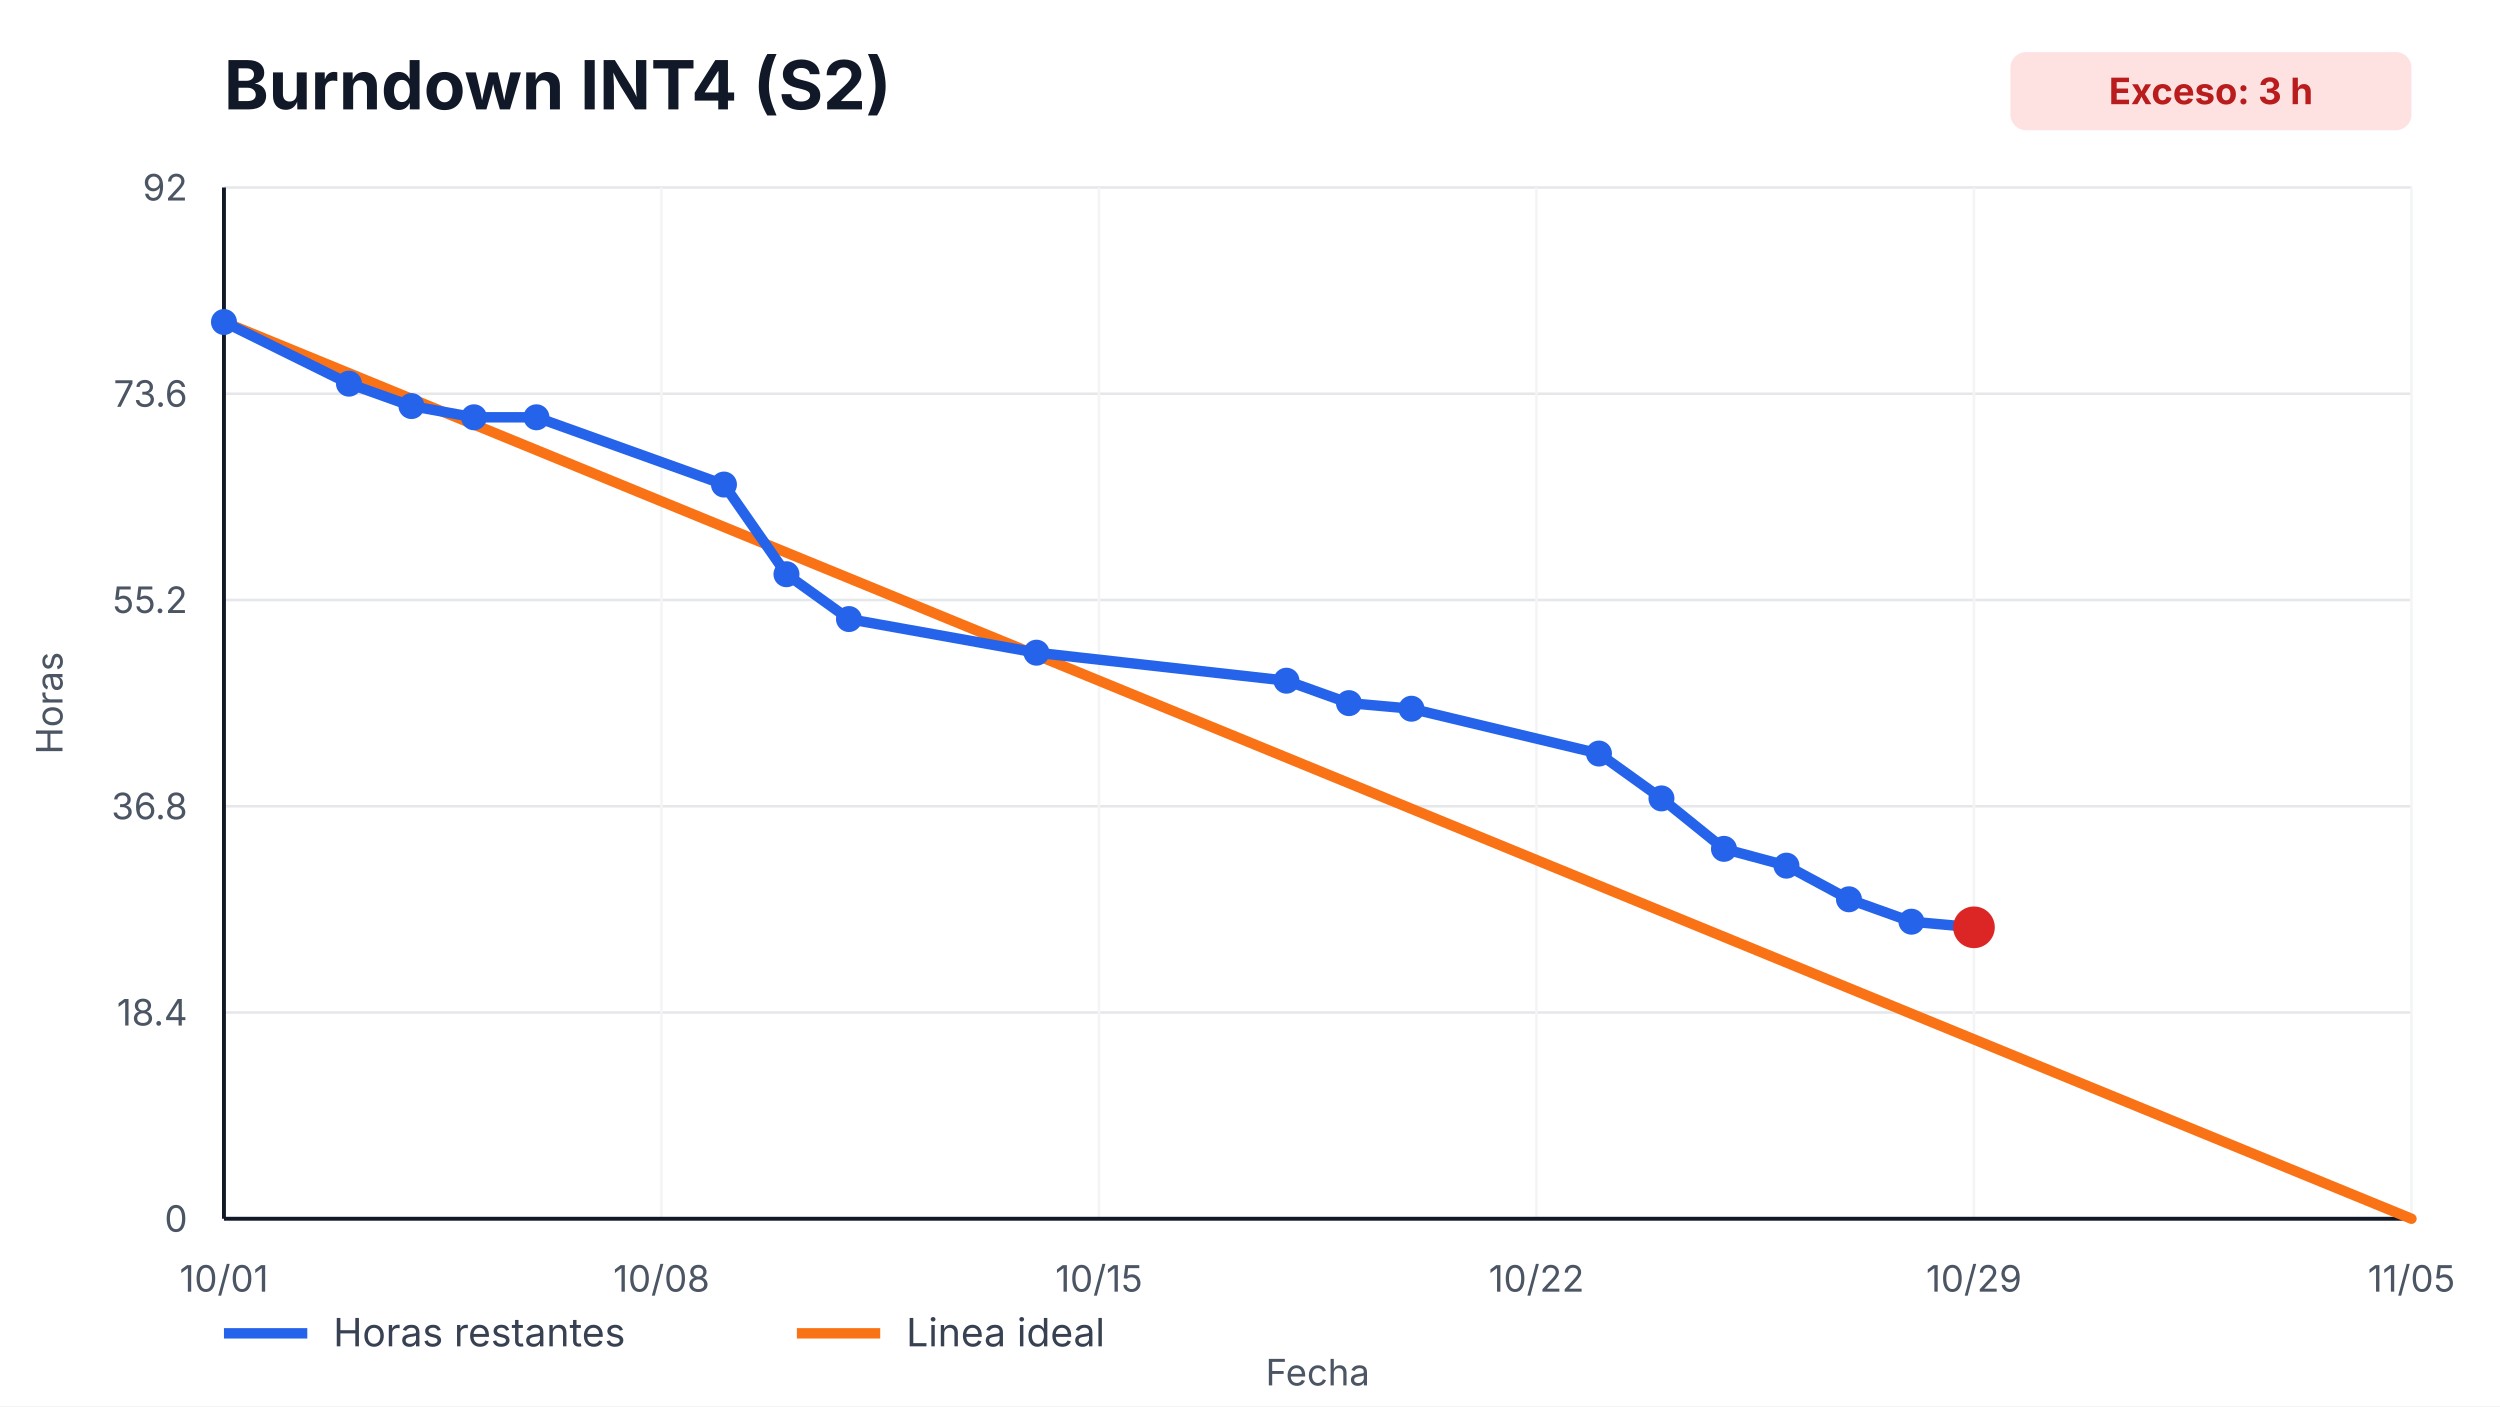
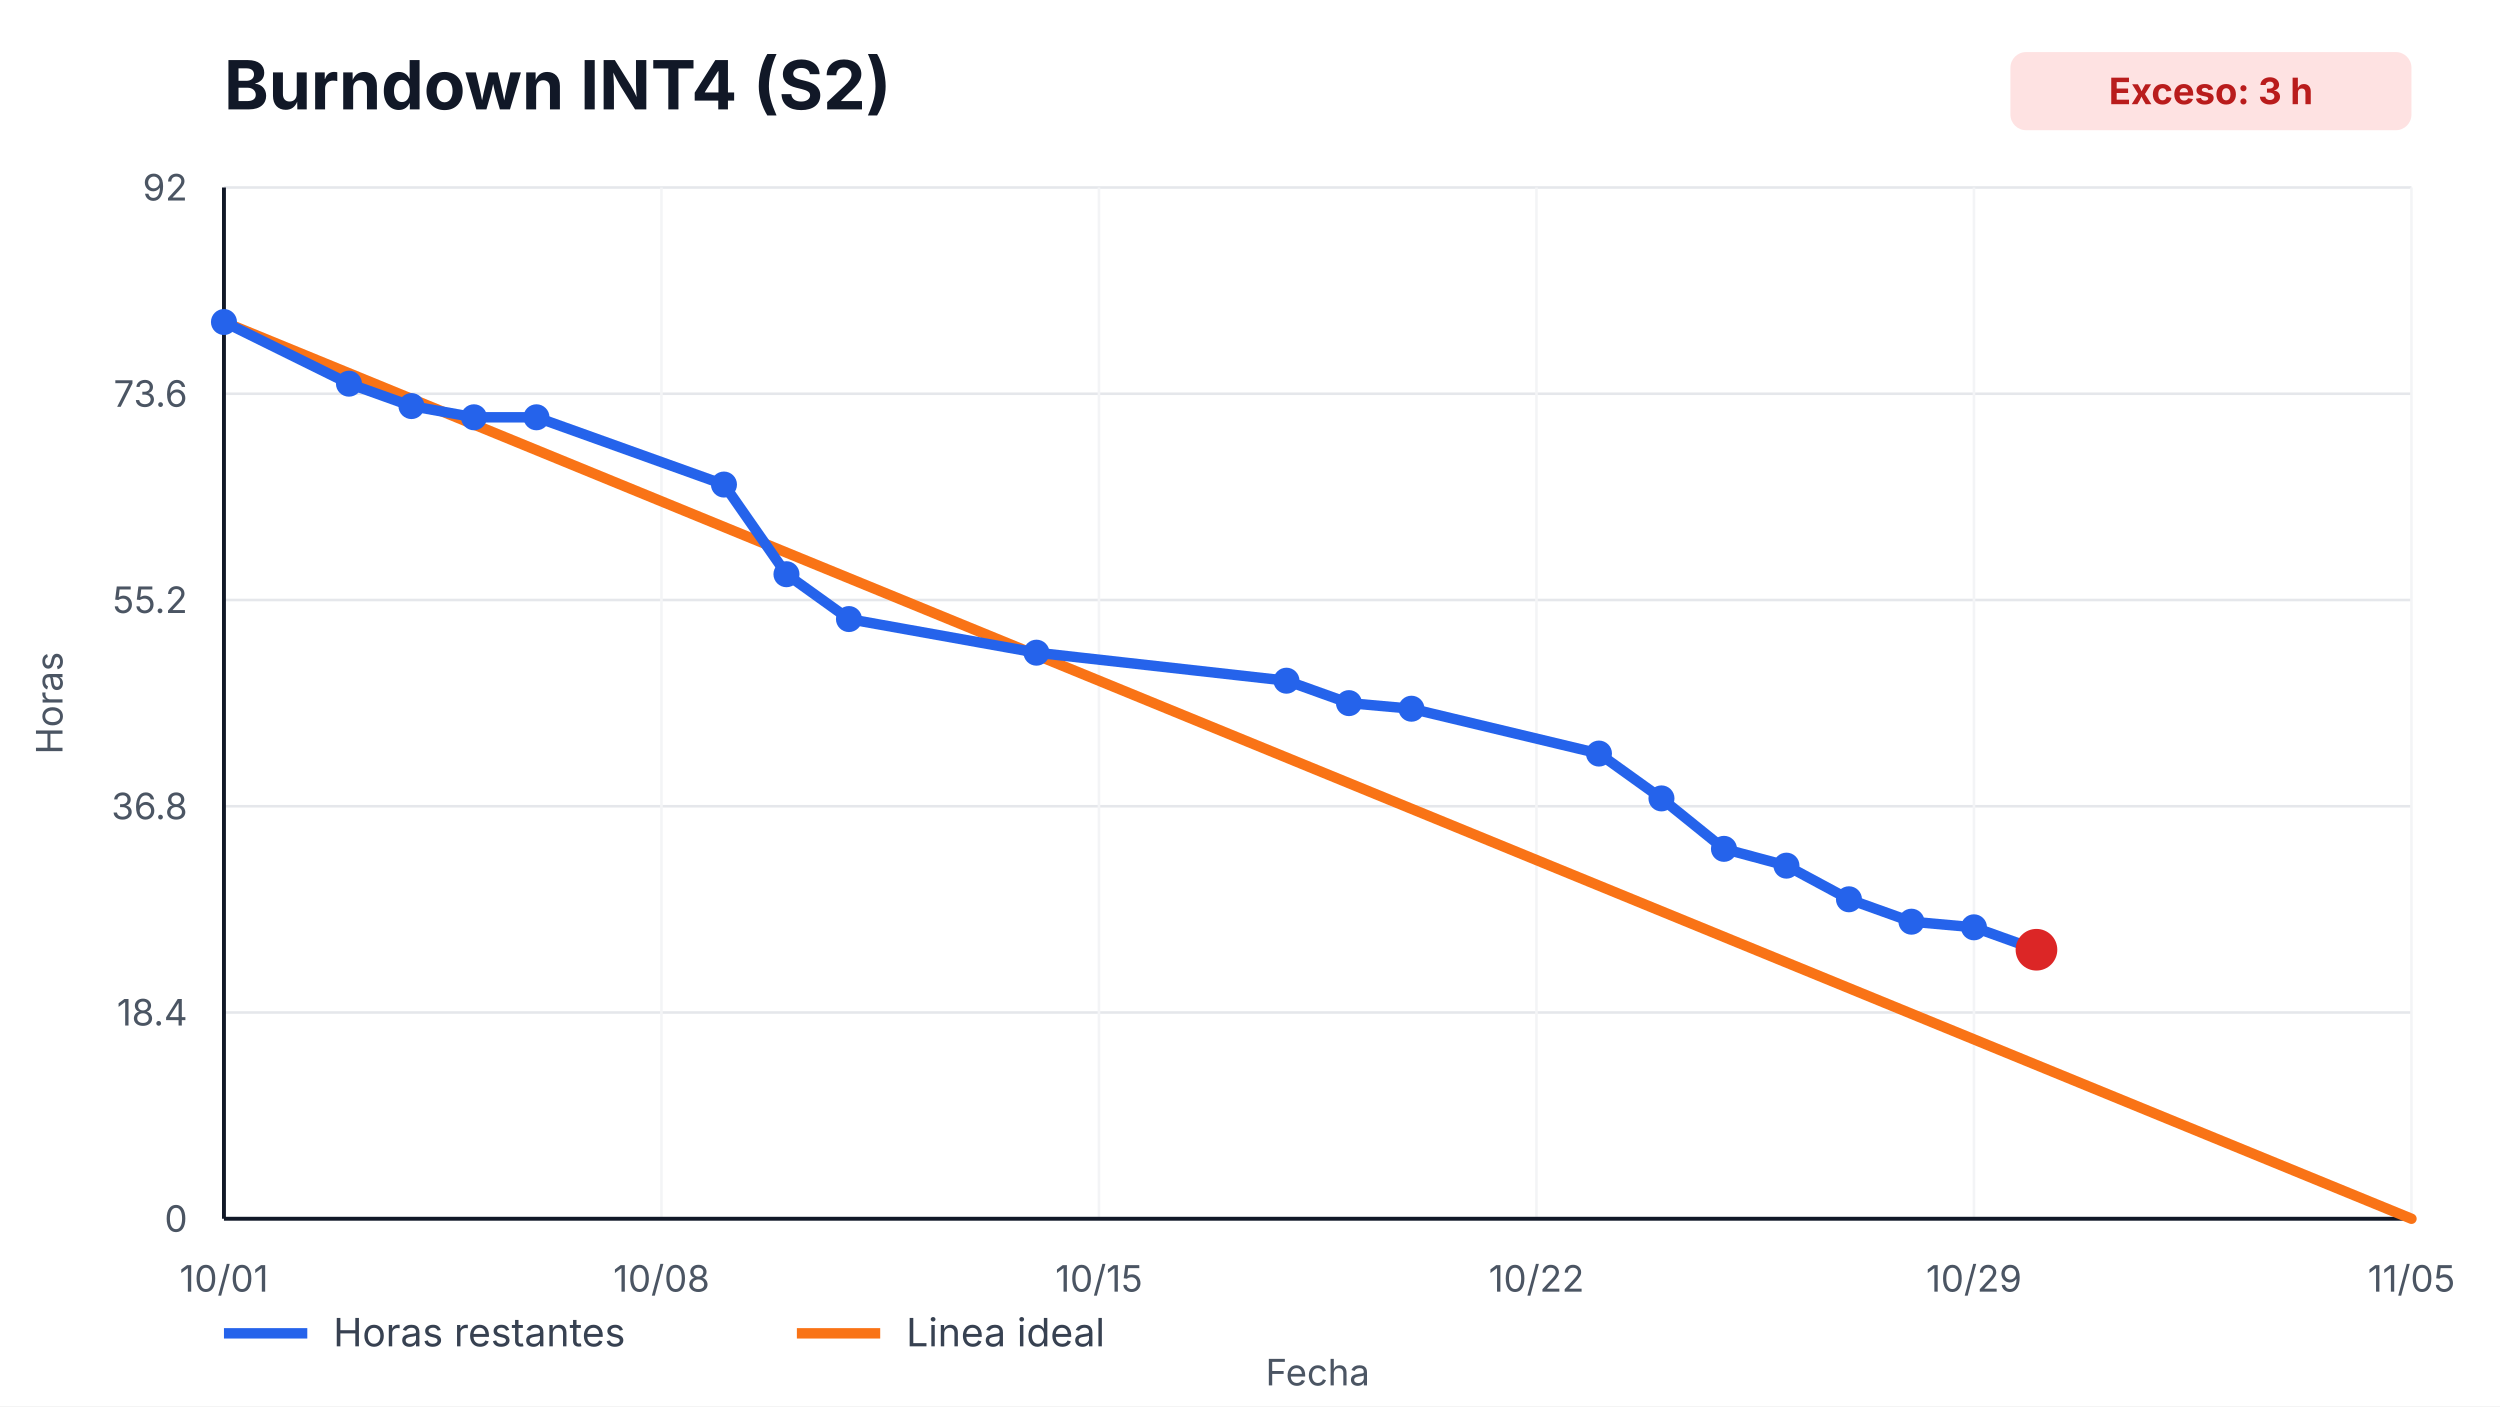
<svg xmlns="http://www.w3.org/2000/svg" width="960" height="540" viewBox="0 0 960 540" role="img" aria-label="Burndown INT4 (S2)">
  <style>
    text { font-family: -apple-system, BlinkMacSystemFont, "Segoe UI", sans-serif; fill: #111827; }
    .title { font-size: 26px; font-weight: 700; }
    .axis { font-size: 14px; fill: #4b5563; }
    .legend { font-size: 15px; fill: #374151; }
    .overrun { font-size: 14px; font-weight: 700; fill: #b91c1c; }
  </style>
  <rect width="100%" height="100%" fill="#ffffff" />
  <text x="86" y="42" class="title">Burndown INT4 (S2)</text>
  <rect x="772" y="20" width="154" height="30" rx="6" fill="#fee2e2" />
  <text x="849" y="40" text-anchor="middle" class="overrun">Exceso: 3 h</text>
  <g>
    <line x1="86" y1="468.00" x2="926" y2="468.00" stroke="#e5e7eb" />
    <line x1="86" y1="388.80" x2="926" y2="388.80" stroke="#e5e7eb" />
    <line x1="86" y1="309.60" x2="926" y2="309.60" stroke="#e5e7eb" />
    <line x1="86" y1="230.40" x2="926" y2="230.40" stroke="#e5e7eb" />
    <line x1="86" y1="151.20" x2="926" y2="151.20" stroke="#e5e7eb" />
    <line x1="86" y1="72.00" x2="926" y2="72.00" stroke="#e5e7eb" />
  </g>
  <g>
    <line x1="86.00" y1="72" x2="86.00" y2="468" stroke="#f3f4f6" />
    <text x="86.00" y="496" text-anchor="middle" class="axis">10/01</text>
    <line x1="254.00" y1="72" x2="254.00" y2="468" stroke="#f3f4f6" />
    <text x="254.00" y="496" text-anchor="middle" class="axis">10/08</text>
    <line x1="422.00" y1="72" x2="422.00" y2="468" stroke="#f3f4f6" />
    <text x="422.00" y="496" text-anchor="middle" class="axis">10/15</text>
    <line x1="590.00" y1="72" x2="590.00" y2="468" stroke="#f3f4f6" />
    <text x="590.00" y="496" text-anchor="middle" class="axis">10/22</text>
    <line x1="758.00" y1="72" x2="758.00" y2="468" stroke="#f3f4f6" />
    <text x="758.00" y="496" text-anchor="middle" class="axis">10/29</text>
    <line x1="926.00" y1="72" x2="926.00" y2="468" stroke="#f3f4f6" />
    <text x="926.00" y="496" text-anchor="middle" class="axis">11/05</text>
  </g>
  <line x1="86" y1="468" x2="926" y2="468" stroke="#111827" stroke-width="1.5" />
  <line x1="86" y1="72" x2="86" y2="468" stroke="#111827" stroke-width="1.5" />
  <g>
    <text x="72" y="473.00" text-anchor="end" class="axis">0</text>
    <text x="72" y="393.80" text-anchor="end" class="axis">18.4</text>
    <text x="72" y="314.60" text-anchor="end" class="axis">36.8</text>
    <text x="72" y="235.40" text-anchor="end" class="axis">55.2</text>
    <text x="72" y="156.20" text-anchor="end" class="axis">73.6</text>
    <text x="72" y="77.00" text-anchor="end" class="axis">92</text>
  </g>
  <polyline points="86.00,123.65 926.00,468.00" fill="none" stroke="#f97316" stroke-width="4" stroke-linecap="round" />
-   <polyline points="86.00,123.65 134.00,147.33 158.00,155.93 182.00,160.24 206.00,160.24 278.00,186.07 302.00,220.50 326.00,237.72 398.00,250.63 494.00,261.39 518.00,270.00 542.00,272.15 614.00,289.37 638.00,306.59 662.00,325.96 686.00,332.41 710.00,345.33 734.00,353.93 758.00,356.09" fill="none" stroke="#2563eb" stroke-width="4" stroke-linecap="round" stroke-linejoin="round" />
+   <polyline points="86.00,123.65 134.00,147.33 158.00,155.93 182.00,160.24 206.00,160.24 278.00,186.07 302.00,220.50 326.00,237.72 398.00,250.63 494.00,261.39 518.00,270.00 542.00,272.15 614.00,289.37 638.00,306.59 662.00,325.96 686.00,332.41 710.00,345.33 734.00,353.93 758.00,356.09 782.00,364.70" fill="none" stroke="#2563eb" stroke-width="4" stroke-linecap="round" stroke-linejoin="round" />
  <g>
    <circle cx="86.00" cy="123.65" r="5" fill="#2563eb" />
    <circle cx="134.00" cy="147.33" r="5" fill="#2563eb" />
    <circle cx="158.00" cy="155.93" r="5" fill="#2563eb" />
    <circle cx="182.00" cy="160.24" r="5" fill="#2563eb" />
    <circle cx="206.00" cy="160.24" r="5" fill="#2563eb" />
    <circle cx="278.00" cy="186.07" r="5" fill="#2563eb" />
    <circle cx="302.00" cy="220.50" r="5" fill="#2563eb" />
    <circle cx="326.00" cy="237.72" r="5" fill="#2563eb" />
    <circle cx="398.00" cy="250.63" r="5" fill="#2563eb" />
    <circle cx="494.00" cy="261.39" r="5" fill="#2563eb" />
    <circle cx="518.00" cy="270.00" r="5" fill="#2563eb" />
    <circle cx="542.00" cy="272.15" r="5" fill="#2563eb" />
    <circle cx="614.00" cy="289.37" r="5" fill="#2563eb" />
    <circle cx="638.00" cy="306.59" r="5" fill="#2563eb" />
    <circle cx="662.00" cy="325.96" r="5" fill="#2563eb" />
    <circle cx="686.00" cy="332.41" r="5" fill="#2563eb" />
    <circle cx="710.00" cy="345.33" r="5" fill="#2563eb" />
    <circle cx="734.00" cy="353.93" r="5" fill="#2563eb" />
    <circle cx="758.00" cy="356.09" r="5" fill="#2563eb" />
+     <circle cx="782.00" cy="364.70" r="5" fill="#2563eb" />
  </g>
-   <circle cx="758.00" cy="356.09" r="8" fill="#dc2626" />
+   <circle cx="782.00" cy="364.70" r="8" fill="#dc2626" />
  <line x1="86" y1="512" x2="118" y2="512" stroke="#2563eb" stroke-width="4" />
  <text x="128" y="517" class="legend">Horas restantes</text>
  <line x1="306" y1="512" x2="338" y2="512" stroke="#f97316" stroke-width="4" />
  <text x="348" y="517" class="legend">Linea ideal</text>
  <text x="506.0" y="532" text-anchor="middle" class="axis">Fecha</text>
  <text x="24" y="270.0" transform="rotate(-90 24,270.0)" text-anchor="middle" class="axis">Horas</text>
</svg>
